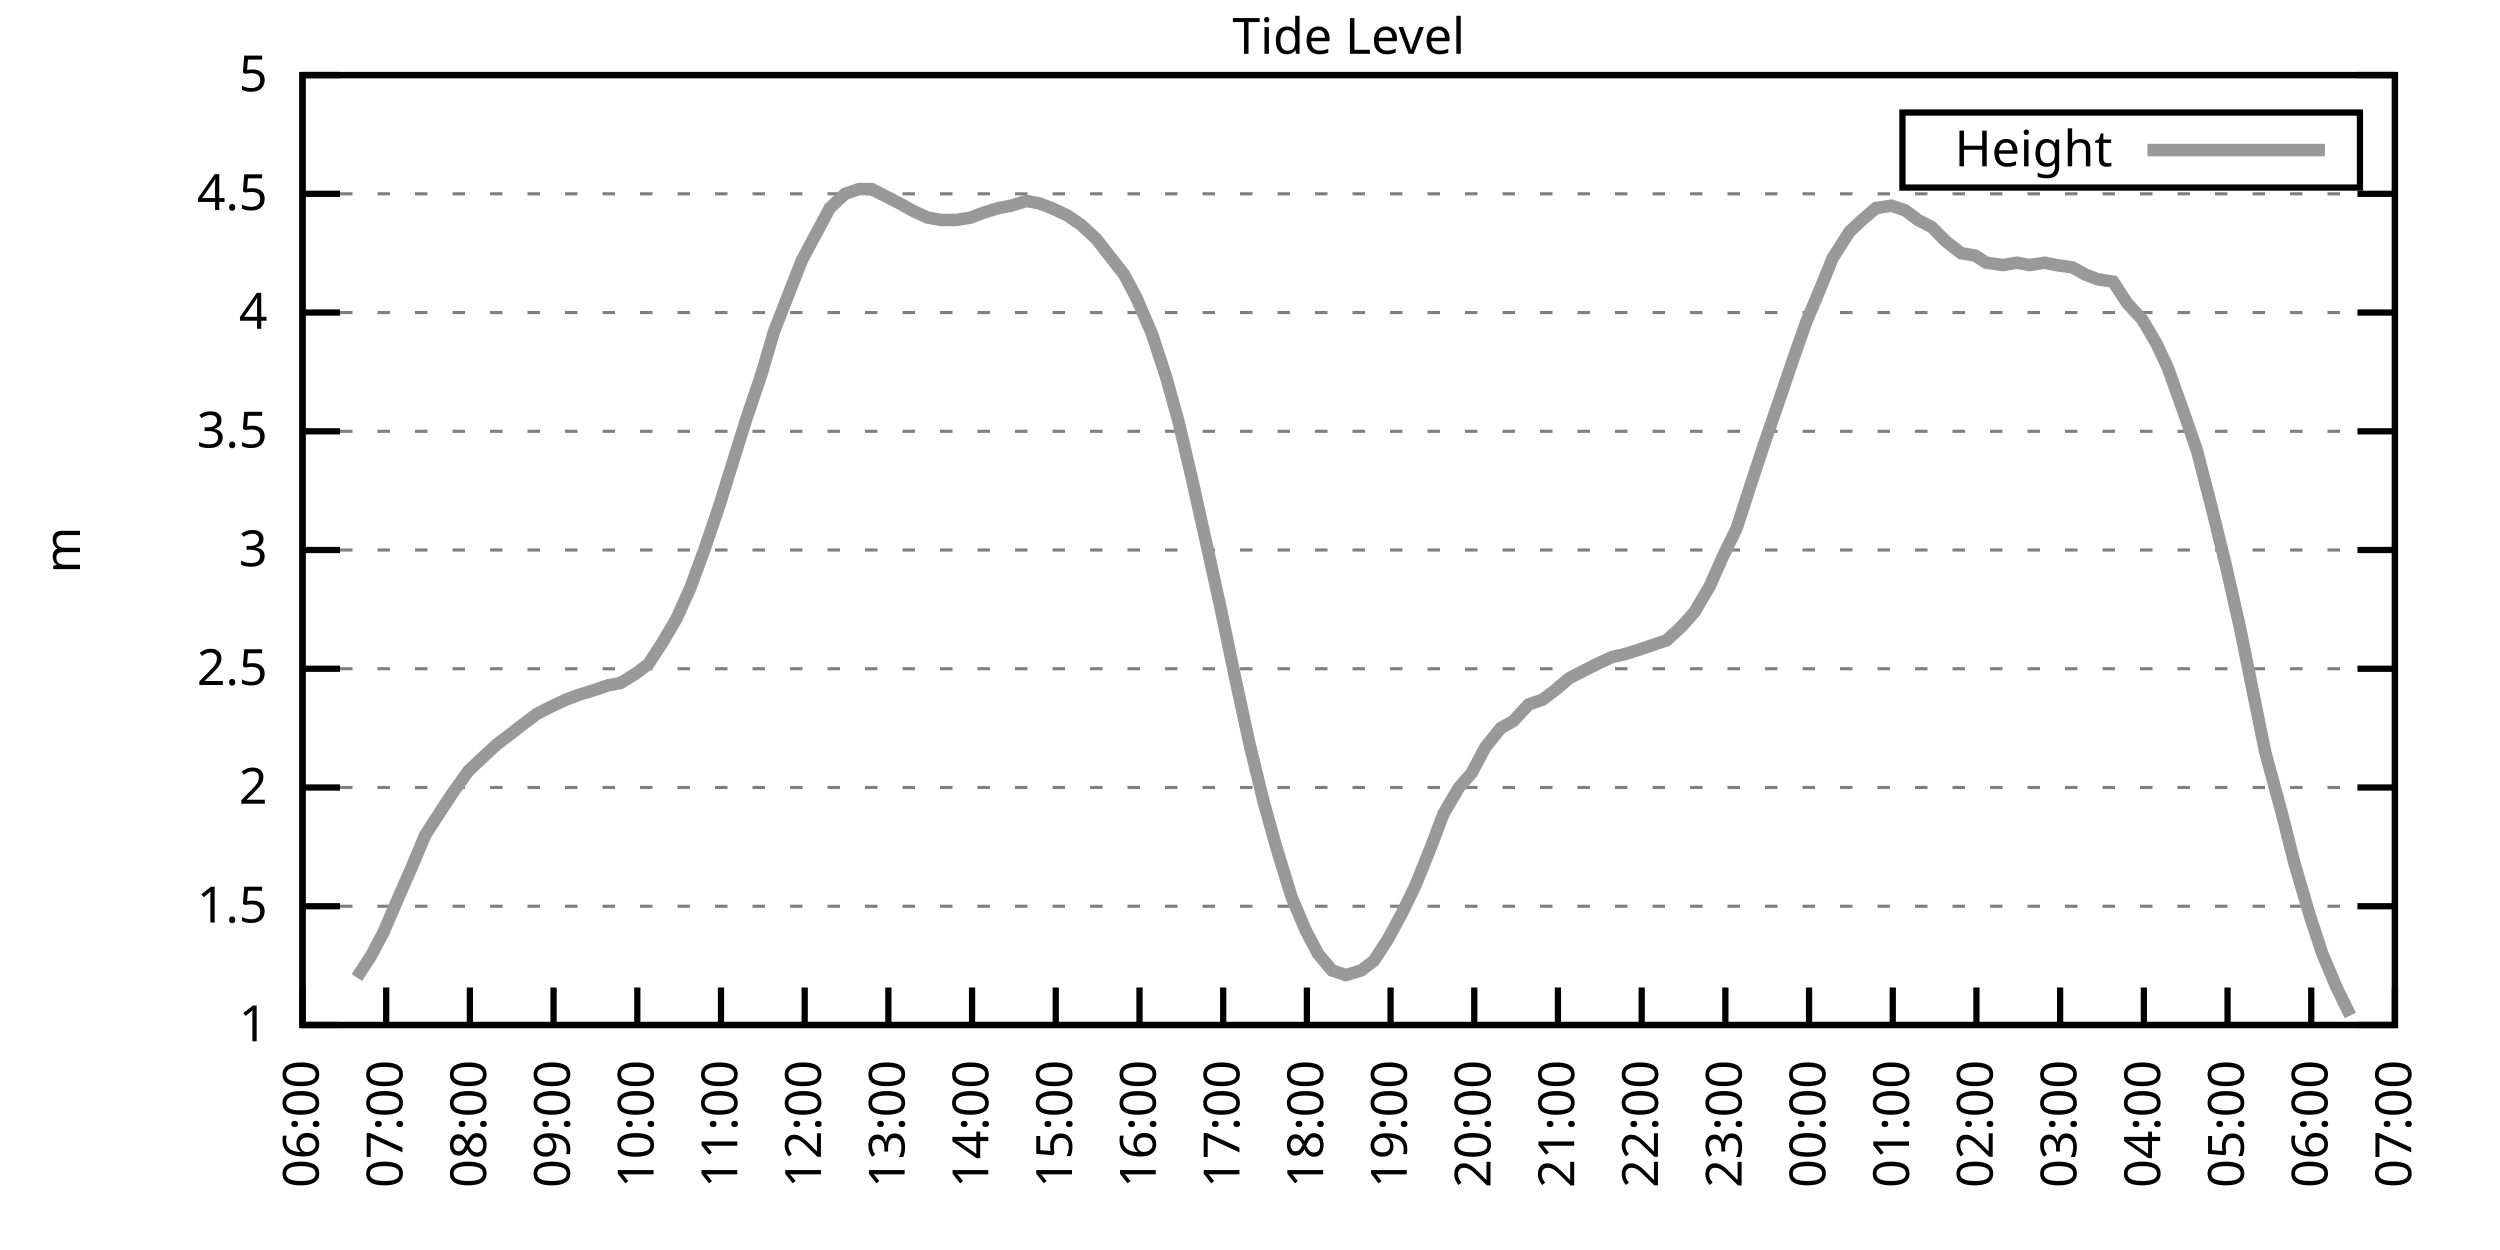
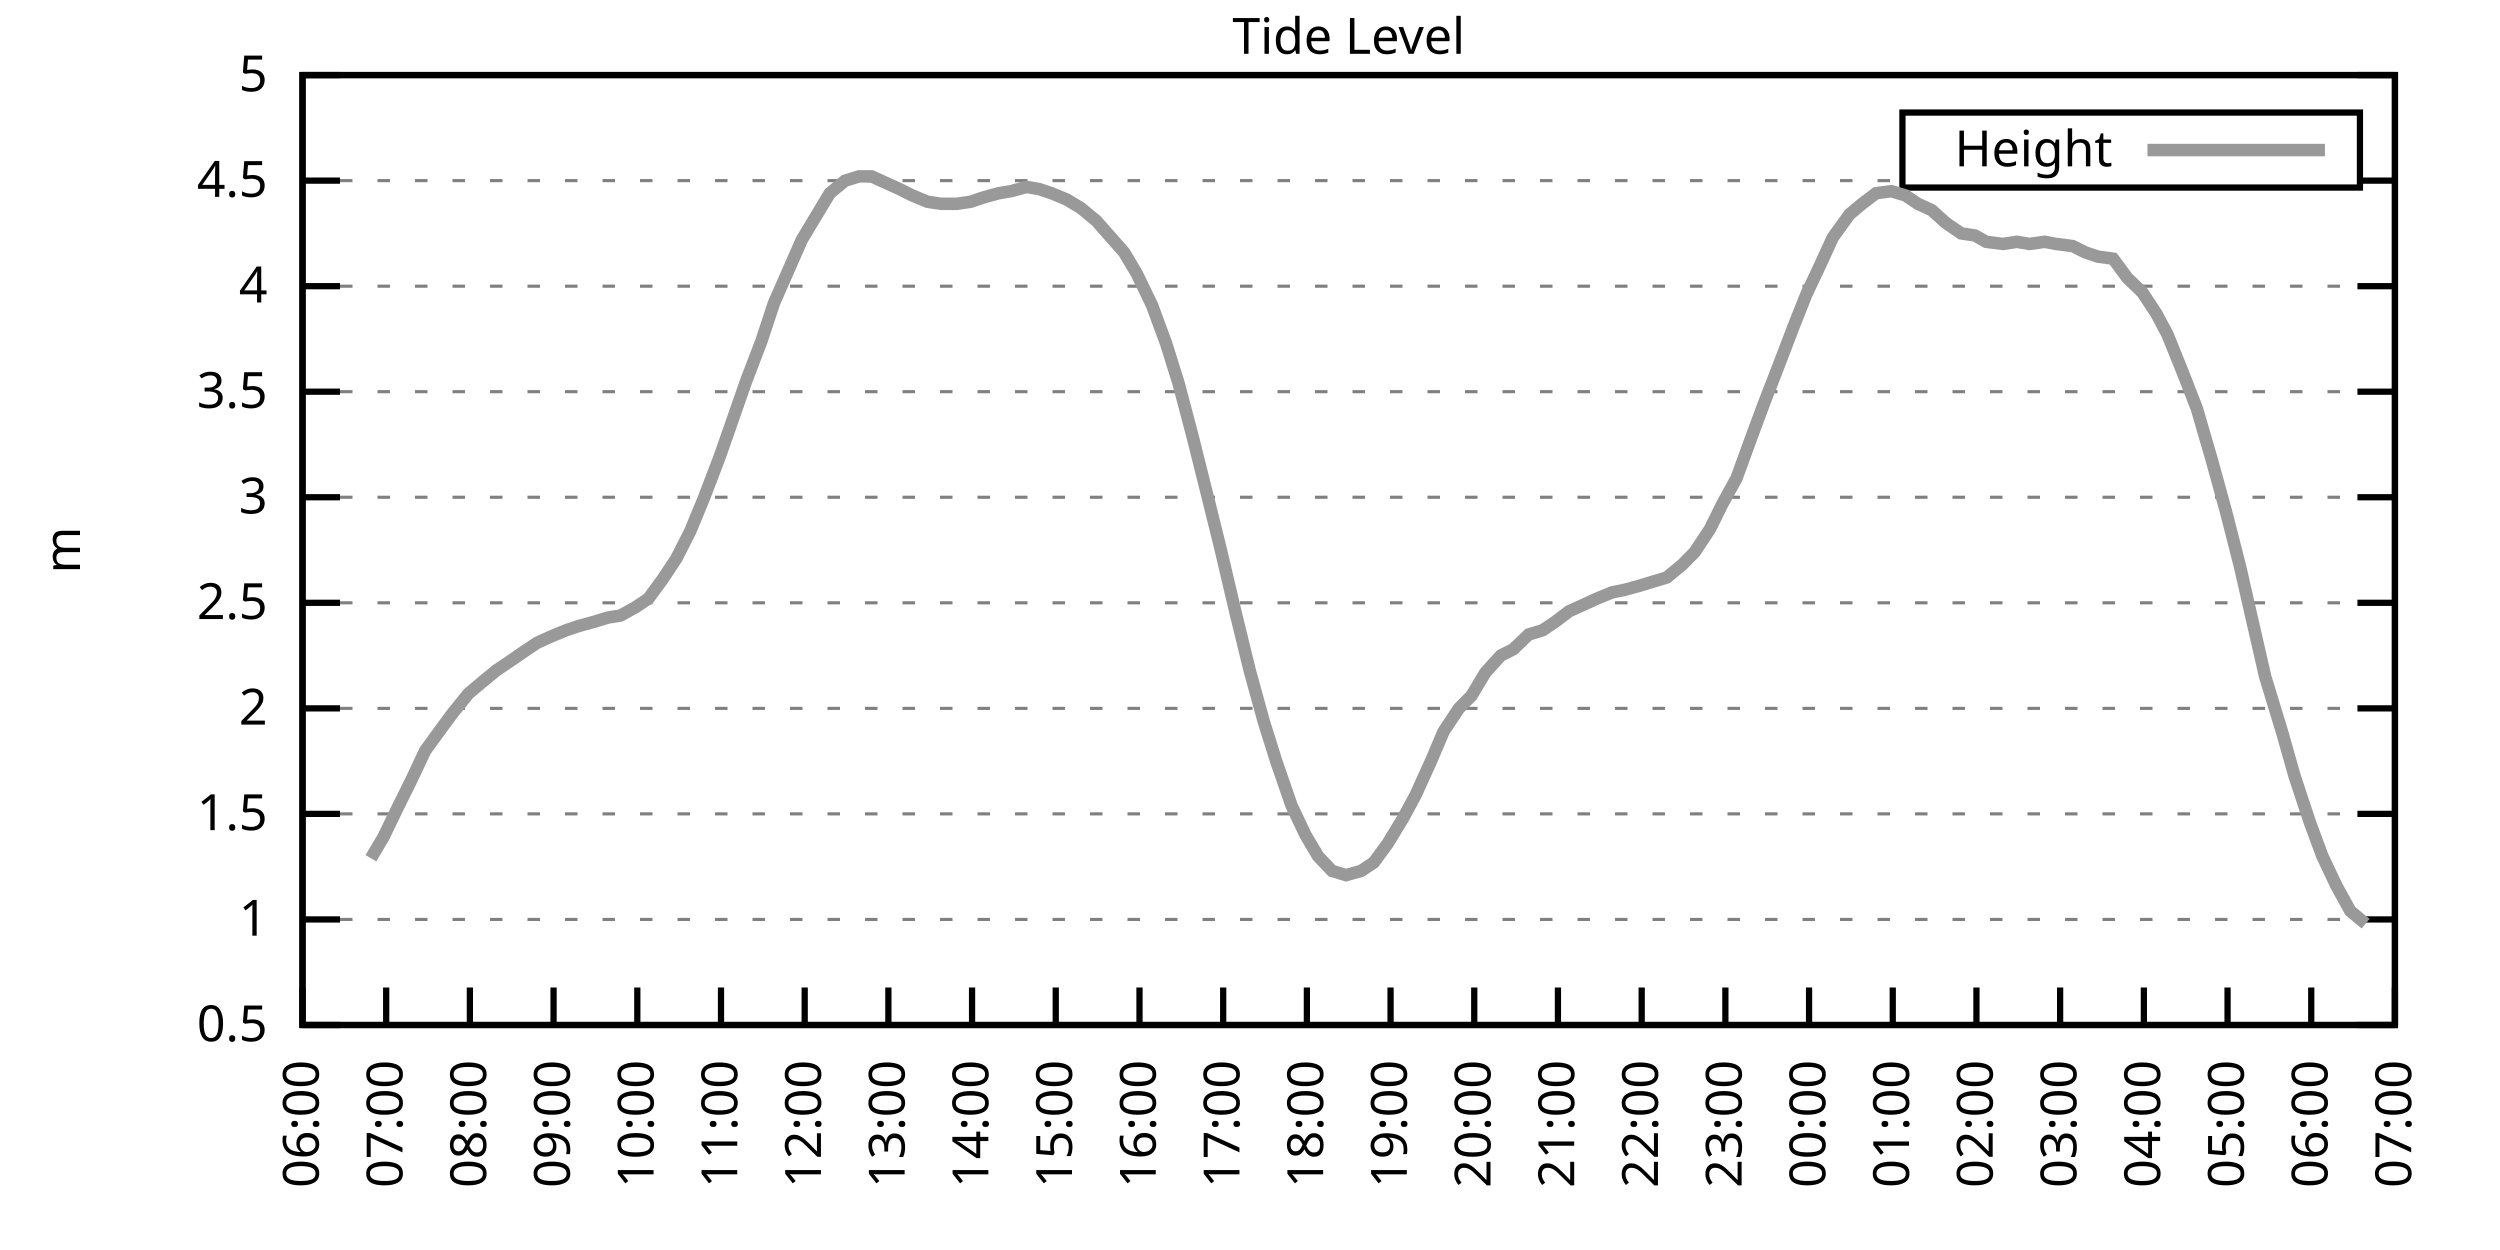
<svg xmlns="http://www.w3.org/2000/svg" xmlns:xlink="http://www.w3.org/1999/xlink" width="400" height="200" viewBox="0 0 400 200">
  <g id="gnuplot_canvas">
    <rect x="0" y="0" width="400" height="200" fill="none" />
    <defs>
      <circle id="gpDot" r="0.5" stroke-width="0.5" stroke="currentColor" />
      <path id="gpPt0" stroke-width="0.333" stroke="currentColor" d="M-1,0 h2 M0,-1 v2" />
      <path id="gpPt1" stroke-width="0.333" stroke="currentColor" d="M-1,-1 L1,1 M1,-1 L-1,1" />
      <path id="gpPt2" stroke-width="0.333" stroke="currentColor" d="M-1,0 L1,0 M0,-1 L0,1 M-1,-1 L1,1 M-1,1 L1,-1" />
      <rect id="gpPt3" stroke-width="0.333" stroke="currentColor" x="-1" y="-1" width="2" height="2" />
      <rect id="gpPt4" stroke-width="0.333" stroke="currentColor" fill="currentColor" x="-1" y="-1" width="2" height="2" />
      <circle id="gpPt5" stroke-width="0.333" stroke="currentColor" cx="0" cy="0" r="1" />
      <use xlink:href="#gpPt5" id="gpPt6" fill="currentColor" stroke="none" />
      <path id="gpPt7" stroke-width="0.333" stroke="currentColor" d="M0,-1.33 L-1.33,0.67 L1.33,0.67 z" />
      <use xlink:href="#gpPt7" id="gpPt8" fill="currentColor" stroke="none" />
      <use xlink:href="#gpPt7" id="gpPt9" stroke="currentColor" transform="rotate(180)" />
      <use xlink:href="#gpPt9" id="gpPt10" fill="currentColor" stroke="none" />
      <use xlink:href="#gpPt3" id="gpPt11" stroke="currentColor" transform="rotate(45)" />
      <use xlink:href="#gpPt11" id="gpPt12" fill="currentColor" stroke="none" />
      <path id="gpPt13" stroke-width="0.333" stroke="currentColor" d="M0,1.330 L1.265,0.411 L0.782,-1.067 L-0.782,-1.076 L-1.265,0.411 z" />
      <use xlink:href="#gpPt13" id="gpPt14" fill="currentColor" stroke="none" />
      <filter id="textbox" filterUnits="objectBoundingBox" x="0" y="0" height="1" width="1">
        <feFlood flood-color="white" flood-opacity="1" result="bgnd" />
        <feComposite in="SourceGraphic" in2="bgnd" operator="atop" />
      </filter>
      <filter id="greybox" filterUnits="objectBoundingBox" x="0" y="0" height="1" width="1">
        <feFlood flood-color="lightgrey" flood-opacity="1" result="grey" />
        <feComposite in="SourceGraphic" in2="grey" operator="atop" />
      </filter>
    </defs>
    <g fill="none" color="white" stroke="currentColor" stroke-width="1.00" stroke-linecap="butt" stroke-linejoin="miter">
</g>
    <g fill="none" color="black" stroke="currentColor" stroke-width="1.00" stroke-linecap="butt" stroke-linejoin="miter">
      <g stroke="none" shape-rendering="crispEdges">
        <polygon fill="rgb(255, 255, 255)" points="48.40,164.00 383.18,164.00 383.18,12.02 48.40,12.02 " />
      </g>
    </g>
    <g fill="none" color="black" stroke="currentColor" stroke-width="1.00" stroke-linecap="butt" stroke-linejoin="miter">
</g>
    <g fill="none" color="black" stroke="black" stroke-width="0.50" stroke-linecap="butt" stroke-linejoin="miter">
</g>
    <g fill="none" color="gray" stroke="currentColor" stroke-width="0.50" stroke-linecap="butt" stroke-linejoin="miter">
      <path stroke="gray" stroke-dasharray="2,4" class="gridline" d="M48.40,164.00 L383.19,164.00  " />
    </g>
    <g fill="none" color="gray" stroke="gray" stroke-width="1.00" stroke-linecap="butt" stroke-linejoin="miter">
</g>
    <g fill="none" color="black" stroke="currentColor" stroke-width="1.00" stroke-linecap="butt" stroke-linejoin="miter">
      <path stroke="black" d="M48.40,164.00 L54.40,164.00 M383.19,164.00 L377.19,164.00  " />
      <g transform="translate(42.80,166.60)" stroke="none" fill="black" font-family="Sans" font-size="8.00" text-anchor="end">
        <text>
+           <tspan font-family="Sans"> 0.5</tspan>
+         </text>
+       </g>
+     </g>
+     <g fill="none" color="black" stroke="currentColor" stroke-width="1.00" stroke-linecap="butt" stroke-linejoin="miter">
+ </g>
+     <g fill="none" color="black" stroke="black" stroke-width="0.50" stroke-linecap="butt" stroke-linejoin="miter">
+ </g>
+     <g fill="none" color="gray" stroke="currentColor" stroke-width="0.50" stroke-linecap="butt" stroke-linejoin="miter">
+       <path stroke="gray" stroke-dasharray="2,4" class="gridline" d="M48.40,147.11 L383.19,147.11  " />
+     </g>
+     <g fill="none" color="gray" stroke="gray" stroke-width="1.00" stroke-linecap="butt" stroke-linejoin="miter">
+ </g>
+     <g fill="none" color="black" stroke="currentColor" stroke-width="1.00" stroke-linecap="butt" stroke-linejoin="miter">
+       <path stroke="black" d="M48.40,147.11 L54.40,147.11 M383.19,147.11 L377.19,147.11  " />
+       <g transform="translate(42.80,149.71)" stroke="none" fill="black" font-family="Sans" font-size="8.00" text-anchor="end">
+         <text>
          <tspan font-family="Sans"> 1</tspan>
        </text>
      </g>
    </g>
    <g fill="none" color="black" stroke="currentColor" stroke-width="1.00" stroke-linecap="butt" stroke-linejoin="miter">
</g>
    <g fill="none" color="black" stroke="black" stroke-width="0.50" stroke-linecap="butt" stroke-linejoin="miter">
</g>
    <g fill="none" color="gray" stroke="currentColor" stroke-width="0.50" stroke-linecap="butt" stroke-linejoin="miter">
-       <path stroke="gray" stroke-dasharray="2,4" class="gridline" d="M48.40,145.00 L383.19,145.00  " />
-     </g>
-     <g fill="none" color="gray" stroke="gray" stroke-width="1.00" stroke-linecap="butt" stroke-linejoin="miter">
- </g>
-     <g fill="none" color="black" stroke="currentColor" stroke-width="1.00" stroke-linecap="butt" stroke-linejoin="miter">
-       <path stroke="black" d="M48.40,145.00 L54.40,145.00 M383.19,145.00 L377.19,145.00  " />
-       <g transform="translate(42.80,147.60)" stroke="none" fill="black" font-family="Sans" font-size="8.00" text-anchor="end">
+       <path stroke="gray" stroke-dasharray="2,4" class="gridline" d="M48.40,130.22 L383.19,130.22  " />
+     </g>
+     <g fill="none" color="gray" stroke="gray" stroke-width="1.00" stroke-linecap="butt" stroke-linejoin="miter">
+ </g>
+     <g fill="none" color="black" stroke="currentColor" stroke-width="1.00" stroke-linecap="butt" stroke-linejoin="miter">
+       <path stroke="black" d="M48.40,130.22 L54.40,130.22 M383.19,130.22 L377.19,130.22  " />
+       <g transform="translate(42.80,132.82)" stroke="none" fill="black" font-family="Sans" font-size="8.00" text-anchor="end">
        <text>
          <tspan font-family="Sans"> 1.5</tspan>
        </text>
      </g>
    </g>
    <g fill="none" color="black" stroke="currentColor" stroke-width="1.00" stroke-linecap="butt" stroke-linejoin="miter">
</g>
    <g fill="none" color="black" stroke="black" stroke-width="0.50" stroke-linecap="butt" stroke-linejoin="miter">
</g>
    <g fill="none" color="gray" stroke="currentColor" stroke-width="0.50" stroke-linecap="butt" stroke-linejoin="miter">
-       <path stroke="gray" stroke-dasharray="2,4" class="gridline" d="M48.40,126.00 L383.19,126.00  " />
-     </g>
-     <g fill="none" color="gray" stroke="gray" stroke-width="1.00" stroke-linecap="butt" stroke-linejoin="miter">
- </g>
-     <g fill="none" color="black" stroke="currentColor" stroke-width="1.00" stroke-linecap="butt" stroke-linejoin="miter">
-       <path stroke="black" d="M48.40,126.00 L54.40,126.00 M383.19,126.00 L377.19,126.00  " />
-       <g transform="translate(42.80,128.60)" stroke="none" fill="black" font-family="Sans" font-size="8.00" text-anchor="end">
+       <path stroke="gray" stroke-dasharray="2,4" class="gridline" d="M48.40,113.34 L383.19,113.34  " />
+     </g>
+     <g fill="none" color="gray" stroke="gray" stroke-width="1.00" stroke-linecap="butt" stroke-linejoin="miter">
+ </g>
+     <g fill="none" color="black" stroke="currentColor" stroke-width="1.00" stroke-linecap="butt" stroke-linejoin="miter">
+       <path stroke="black" d="M48.40,113.34 L54.40,113.34 M383.19,113.34 L377.19,113.34  " />
+       <g transform="translate(42.80,115.94)" stroke="none" fill="black" font-family="Sans" font-size="8.00" text-anchor="end">
        <text>
          <tspan font-family="Sans"> 2</tspan>
        </text>
      </g>
    </g>
    <g fill="none" color="black" stroke="currentColor" stroke-width="1.00" stroke-linecap="butt" stroke-linejoin="miter">
</g>
    <g fill="none" color="black" stroke="black" stroke-width="0.50" stroke-linecap="butt" stroke-linejoin="miter">
</g>
    <g fill="none" color="gray" stroke="currentColor" stroke-width="0.50" stroke-linecap="butt" stroke-linejoin="miter">
-       <path stroke="gray" stroke-dasharray="2,4" class="gridline" d="M48.40,107.00 L383.19,107.00  " />
-     </g>
-     <g fill="none" color="gray" stroke="gray" stroke-width="1.00" stroke-linecap="butt" stroke-linejoin="miter">
- </g>
-     <g fill="none" color="black" stroke="currentColor" stroke-width="1.00" stroke-linecap="butt" stroke-linejoin="miter">
-       <path stroke="black" d="M48.40,107.00 L54.40,107.00 M383.19,107.00 L377.19,107.00  " />
-       <g transform="translate(42.80,109.60)" stroke="none" fill="black" font-family="Sans" font-size="8.00" text-anchor="end">
+       <path stroke="gray" stroke-dasharray="2,4" class="gridline" d="M48.40,96.45 L383.19,96.45  " />
+     </g>
+     <g fill="none" color="gray" stroke="gray" stroke-width="1.00" stroke-linecap="butt" stroke-linejoin="miter">
+ </g>
+     <g fill="none" color="black" stroke="currentColor" stroke-width="1.00" stroke-linecap="butt" stroke-linejoin="miter">
+       <path stroke="black" d="M48.40,96.45 L54.40,96.45 M383.19,96.45 L377.19,96.45  " />
+       <g transform="translate(42.80,99.05)" stroke="none" fill="black" font-family="Sans" font-size="8.00" text-anchor="end">
        <text>
          <tspan font-family="Sans"> 2.5</tspan>
        </text>
      </g>
    </g>
    <g fill="none" color="black" stroke="currentColor" stroke-width="1.00" stroke-linecap="butt" stroke-linejoin="miter">
</g>
    <g fill="none" color="black" stroke="black" stroke-width="0.50" stroke-linecap="butt" stroke-linejoin="miter">
</g>
    <g fill="none" color="gray" stroke="currentColor" stroke-width="0.50" stroke-linecap="butt" stroke-linejoin="miter">
-       <path stroke="gray" stroke-dasharray="2,4" class="gridline" d="M48.40,88.00 L383.19,88.00  " />
-     </g>
-     <g fill="none" color="gray" stroke="gray" stroke-width="1.00" stroke-linecap="butt" stroke-linejoin="miter">
- </g>
-     <g fill="none" color="black" stroke="currentColor" stroke-width="1.00" stroke-linecap="butt" stroke-linejoin="miter">
-       <path stroke="black" d="M48.40,88.00 L54.40,88.00 M383.19,88.00 L377.19,88.00  " />
-       <g transform="translate(42.80,90.60)" stroke="none" fill="black" font-family="Sans" font-size="8.00" text-anchor="end">
+       <path stroke="gray" stroke-dasharray="2,4" class="gridline" d="M48.40,79.56 L383.19,79.56  " />
+     </g>
+     <g fill="none" color="gray" stroke="gray" stroke-width="1.00" stroke-linecap="butt" stroke-linejoin="miter">
+ </g>
+     <g fill="none" color="black" stroke="currentColor" stroke-width="1.00" stroke-linecap="butt" stroke-linejoin="miter">
+       <path stroke="black" d="M48.40,79.56 L54.40,79.56 M383.19,79.56 L377.19,79.56  " />
+       <g transform="translate(42.80,82.16)" stroke="none" fill="black" font-family="Sans" font-size="8.00" text-anchor="end">
        <text>
          <tspan font-family="Sans"> 3</tspan>
        </text>
      </g>
    </g>
    <g fill="none" color="black" stroke="currentColor" stroke-width="1.00" stroke-linecap="butt" stroke-linejoin="miter">
</g>
    <g fill="none" color="black" stroke="black" stroke-width="0.50" stroke-linecap="butt" stroke-linejoin="miter">
</g>
    <g fill="none" color="gray" stroke="currentColor" stroke-width="0.50" stroke-linecap="butt" stroke-linejoin="miter">
-       <path stroke="gray" stroke-dasharray="2,4" class="gridline" d="M48.40,69.01 L383.19,69.01  " />
-     </g>
-     <g fill="none" color="gray" stroke="gray" stroke-width="1.00" stroke-linecap="butt" stroke-linejoin="miter">
- </g>
-     <g fill="none" color="black" stroke="currentColor" stroke-width="1.00" stroke-linecap="butt" stroke-linejoin="miter">
-       <path stroke="black" d="M48.40,69.01 L54.40,69.01 M383.19,69.01 L377.19,69.01  " />
-       <g transform="translate(42.80,71.61)" stroke="none" fill="black" font-family="Sans" font-size="8.00" text-anchor="end">
+       <path stroke="gray" stroke-dasharray="2,4" class="gridline" d="M48.40,62.67 L383.19,62.67  " />
+     </g>
+     <g fill="none" color="gray" stroke="gray" stroke-width="1.00" stroke-linecap="butt" stroke-linejoin="miter">
+ </g>
+     <g fill="none" color="black" stroke="currentColor" stroke-width="1.00" stroke-linecap="butt" stroke-linejoin="miter">
+       <path stroke="black" d="M48.40,62.67 L54.40,62.67 M383.19,62.67 L377.19,62.67  " />
+       <g transform="translate(42.80,65.27)" stroke="none" fill="black" font-family="Sans" font-size="8.00" text-anchor="end">
        <text>
          <tspan font-family="Sans"> 3.5</tspan>
        </text>
      </g>
    </g>
    <g fill="none" color="black" stroke="currentColor" stroke-width="1.00" stroke-linecap="butt" stroke-linejoin="miter">
</g>
    <g fill="none" color="black" stroke="black" stroke-width="0.50" stroke-linecap="butt" stroke-linejoin="miter">
</g>
    <g fill="none" color="gray" stroke="currentColor" stroke-width="0.50" stroke-linecap="butt" stroke-linejoin="miter">
-       <path stroke="gray" stroke-dasharray="2,4" class="gridline" d="M48.40,50.01 L383.19,50.01  " />
-     </g>
-     <g fill="none" color="gray" stroke="gray" stroke-width="1.00" stroke-linecap="butt" stroke-linejoin="miter">
- </g>
-     <g fill="none" color="black" stroke="currentColor" stroke-width="1.00" stroke-linecap="butt" stroke-linejoin="miter">
-       <path stroke="black" d="M48.40,50.01 L54.40,50.01 M383.19,50.01 L377.19,50.01  " />
-       <g transform="translate(42.80,52.61)" stroke="none" fill="black" font-family="Sans" font-size="8.00" text-anchor="end">
+       <path stroke="gray" stroke-dasharray="2,4" class="gridline" d="M48.40,45.79 L383.19,45.79  " />
+     </g>
+     <g fill="none" color="gray" stroke="gray" stroke-width="1.00" stroke-linecap="butt" stroke-linejoin="miter">
+ </g>
+     <g fill="none" color="black" stroke="currentColor" stroke-width="1.00" stroke-linecap="butt" stroke-linejoin="miter">
+       <path stroke="black" d="M48.40,45.79 L54.40,45.79 M383.19,45.79 L377.19,45.79  " />
+       <g transform="translate(42.80,48.39)" stroke="none" fill="black" font-family="Sans" font-size="8.00" text-anchor="end">
        <text>
          <tspan font-family="Sans"> 4</tspan>
        </text>
      </g>
    </g>
    <g fill="none" color="black" stroke="currentColor" stroke-width="1.00" stroke-linecap="butt" stroke-linejoin="miter">
</g>
    <g fill="none" color="black" stroke="black" stroke-width="0.50" stroke-linecap="butt" stroke-linejoin="miter">
</g>
    <g fill="none" color="gray" stroke="currentColor" stroke-width="0.50" stroke-linecap="butt" stroke-linejoin="miter">
-       <path stroke="gray" stroke-dasharray="2,4" class="gridline" d="M48.40,31.01 L383.19,31.01  " />
-     </g>
-     <g fill="none" color="gray" stroke="gray" stroke-width="1.00" stroke-linecap="butt" stroke-linejoin="miter">
- </g>
-     <g fill="none" color="black" stroke="currentColor" stroke-width="1.00" stroke-linecap="butt" stroke-linejoin="miter">
-       <path stroke="black" d="M48.40,31.01 L54.40,31.01 M383.19,31.01 L377.19,31.01  " />
-       <g transform="translate(42.80,33.61)" stroke="none" fill="black" font-family="Sans" font-size="8.00" text-anchor="end">
+       <path stroke="gray" stroke-dasharray="2,4" class="gridline" d="M48.40,28.90 L304.39,28.90 M377.59,28.90 L383.19,28.90  " />
+     </g>
+     <g fill="none" color="gray" stroke="gray" stroke-width="1.00" stroke-linecap="butt" stroke-linejoin="miter">
+ </g>
+     <g fill="none" color="black" stroke="currentColor" stroke-width="1.00" stroke-linecap="butt" stroke-linejoin="miter">
+       <path stroke="black" d="M48.40,28.90 L54.40,28.90 M383.19,28.90 L377.19,28.90  " />
+       <g transform="translate(42.80,31.50)" stroke="none" fill="black" font-family="Sans" font-size="8.00" text-anchor="end">
        <text>
          <tspan font-family="Sans"> 4.5</tspan>
        </text>
      </g>
    </g>
    <g fill="none" color="black" stroke="currentColor" stroke-width="1.00" stroke-linecap="butt" stroke-linejoin="miter">
</g>
    <g fill="none" color="black" stroke="black" stroke-width="0.50" stroke-linecap="butt" stroke-linejoin="miter">
</g>
    <g fill="none" color="gray" stroke="currentColor" stroke-width="0.50" stroke-linecap="butt" stroke-linejoin="miter">
      <path stroke="gray" stroke-dasharray="2,4" class="gridline" d="M48.40,12.01 L383.19,12.01  " />
    </g>
    <g fill="none" color="gray" stroke="gray" stroke-width="1.00" stroke-linecap="butt" stroke-linejoin="miter">
</g>
    <g fill="none" color="black" stroke="currentColor" stroke-width="1.00" stroke-linecap="butt" stroke-linejoin="miter">
      <path stroke="black" d="M48.40,12.01 L54.40,12.01 M383.19,12.01 L377.19,12.01  " />
      <g transform="translate(42.80,14.61)" stroke="none" fill="black" font-family="Sans" font-size="8.00" text-anchor="end">
        <text>
          <tspan font-family="Sans"> 5</tspan>
        </text>
      </g>
    </g>
    <g fill="none" color="black" stroke="currentColor" stroke-width="1.00" stroke-linecap="butt" stroke-linejoin="miter">
      <path stroke="black" d="M48.40,164.00 L48.40,158.00  " />
      <g transform="translate(51.00,169.60) rotate(270.00)" stroke="none" fill="black" font-family="Sans" font-size="8.00" text-anchor="end">
        <text>
          <tspan font-family="Sans">06:00</tspan>
        </text>
      </g>
    </g>
    <g fill="none" color="black" stroke="currentColor" stroke-width="1.00" stroke-linecap="butt" stroke-linejoin="miter">
      <path stroke="black" d="M61.79,164.00 L61.79,158.00  " />
      <g transform="translate(64.39,169.60) rotate(270.00)" stroke="none" fill="black" font-family="Sans" font-size="8.00" text-anchor="end">
        <text>
          <tspan font-family="Sans">07:00</tspan>
        </text>
      </g>
    </g>
    <g fill="none" color="black" stroke="currentColor" stroke-width="1.00" stroke-linecap="butt" stroke-linejoin="miter">
      <path stroke="black" d="M75.18,164.00 L75.18,158.00  " />
      <g transform="translate(77.78,169.60) rotate(270.00)" stroke="none" fill="black" font-family="Sans" font-size="8.00" text-anchor="end">
        <text>
          <tspan font-family="Sans">08:00</tspan>
        </text>
      </g>
    </g>
    <g fill="none" color="black" stroke="currentColor" stroke-width="1.00" stroke-linecap="butt" stroke-linejoin="miter">
      <path stroke="black" d="M88.57,164.00 L88.57,158.00  " />
      <g transform="translate(91.17,169.60) rotate(270.00)" stroke="none" fill="black" font-family="Sans" font-size="8.00" text-anchor="end">
        <text>
          <tspan font-family="Sans">09:00</tspan>
        </text>
      </g>
    </g>
    <g fill="none" color="black" stroke="currentColor" stroke-width="1.00" stroke-linecap="butt" stroke-linejoin="miter">
      <path stroke="black" d="M101.97,164.00 L101.97,158.00  " />
      <g transform="translate(104.57,169.60) rotate(270.00)" stroke="none" fill="black" font-family="Sans" font-size="8.00" text-anchor="end">
        <text>
          <tspan font-family="Sans">10:00</tspan>
        </text>
      </g>
    </g>
    <g fill="none" color="black" stroke="currentColor" stroke-width="1.00" stroke-linecap="butt" stroke-linejoin="miter">
      <path stroke="black" d="M115.36,164.00 L115.36,158.00  " />
      <g transform="translate(117.96,169.60) rotate(270.00)" stroke="none" fill="black" font-family="Sans" font-size="8.00" text-anchor="end">
        <text>
          <tspan font-family="Sans">11:00</tspan>
        </text>
      </g>
    </g>
    <g fill="none" color="black" stroke="currentColor" stroke-width="1.00" stroke-linecap="butt" stroke-linejoin="miter">
      <path stroke="black" d="M128.75,164.00 L128.75,158.00  " />
      <g transform="translate(131.35,169.60) rotate(270.00)" stroke="none" fill="black" font-family="Sans" font-size="8.00" text-anchor="end">
        <text>
          <tspan font-family="Sans">12:00</tspan>
        </text>
      </g>
    </g>
    <g fill="none" color="black" stroke="currentColor" stroke-width="1.00" stroke-linecap="butt" stroke-linejoin="miter">
      <path stroke="black" d="M142.14,164.00 L142.14,158.00  " />
      <g transform="translate(144.74,169.60) rotate(270.00)" stroke="none" fill="black" font-family="Sans" font-size="8.00" text-anchor="end">
        <text>
          <tspan font-family="Sans">13:00</tspan>
        </text>
      </g>
    </g>
    <g fill="none" color="black" stroke="currentColor" stroke-width="1.00" stroke-linecap="butt" stroke-linejoin="miter">
      <path stroke="black" d="M155.53,164.00 L155.53,158.00  " />
      <g transform="translate(158.13,169.60) rotate(270.00)" stroke="none" fill="black" font-family="Sans" font-size="8.00" text-anchor="end">
        <text>
          <tspan font-family="Sans">14:00</tspan>
        </text>
      </g>
    </g>
    <g fill="none" color="black" stroke="currentColor" stroke-width="1.00" stroke-linecap="butt" stroke-linejoin="miter">
      <path stroke="black" d="M168.92,164.00 L168.92,158.00  " />
      <g transform="translate(171.52,169.60) rotate(270.00)" stroke="none" fill="black" font-family="Sans" font-size="8.00" text-anchor="end">
        <text>
          <tspan font-family="Sans">15:00</tspan>
        </text>
      </g>
    </g>
    <g fill="none" color="black" stroke="currentColor" stroke-width="1.00" stroke-linecap="butt" stroke-linejoin="miter">
      <path stroke="black" d="M182.32,164.00 L182.32,158.00  " />
      <g transform="translate(184.92,169.60) rotate(270.00)" stroke="none" fill="black" font-family="Sans" font-size="8.00" text-anchor="end">
        <text>
          <tspan font-family="Sans">16:00</tspan>
        </text>
      </g>
    </g>
    <g fill="none" color="black" stroke="currentColor" stroke-width="1.00" stroke-linecap="butt" stroke-linejoin="miter">
      <path stroke="black" d="M195.71,164.00 L195.71,158.00  " />
      <g transform="translate(198.31,169.60) rotate(270.00)" stroke="none" fill="black" font-family="Sans" font-size="8.00" text-anchor="end">
        <text>
          <tspan font-family="Sans">17:00</tspan>
        </text>
      </g>
    </g>
    <g fill="none" color="black" stroke="currentColor" stroke-width="1.00" stroke-linecap="butt" stroke-linejoin="miter">
      <path stroke="black" d="M209.10,164.00 L209.10,158.00  " />
      <g transform="translate(211.70,169.60) rotate(270.00)" stroke="none" fill="black" font-family="Sans" font-size="8.00" text-anchor="end">
        <text>
          <tspan font-family="Sans">18:00</tspan>
        </text>
      </g>
    </g>
    <g fill="none" color="black" stroke="currentColor" stroke-width="1.00" stroke-linecap="butt" stroke-linejoin="miter">
      <path stroke="black" d="M222.49,164.00 L222.49,158.00  " />
      <g transform="translate(225.09,169.60) rotate(270.00)" stroke="none" fill="black" font-family="Sans" font-size="8.00" text-anchor="end">
        <text>
          <tspan font-family="Sans">19:00</tspan>
        </text>
      </g>
    </g>
    <g fill="none" color="black" stroke="currentColor" stroke-width="1.00" stroke-linecap="butt" stroke-linejoin="miter">
      <path stroke="black" d="M235.88,164.00 L235.88,158.00  " />
      <g transform="translate(238.48,169.60) rotate(270.00)" stroke="none" fill="black" font-family="Sans" font-size="8.00" text-anchor="end">
        <text>
          <tspan font-family="Sans">20:00</tspan>
        </text>
      </g>
    </g>
    <g fill="none" color="black" stroke="currentColor" stroke-width="1.00" stroke-linecap="butt" stroke-linejoin="miter">
      <path stroke="black" d="M249.27,164.00 L249.27,158.00  " />
      <g transform="translate(251.87,169.60) rotate(270.00)" stroke="none" fill="black" font-family="Sans" font-size="8.00" text-anchor="end">
        <text>
          <tspan font-family="Sans">21:00</tspan>
        </text>
      </g>
    </g>
    <g fill="none" color="black" stroke="currentColor" stroke-width="1.00" stroke-linecap="butt" stroke-linejoin="miter">
      <path stroke="black" d="M262.67,164.00 L262.67,158.00  " />
      <g transform="translate(265.27,169.60) rotate(270.00)" stroke="none" fill="black" font-family="Sans" font-size="8.00" text-anchor="end">
        <text>
          <tspan font-family="Sans">22:00</tspan>
        </text>
      </g>
    </g>
    <g fill="none" color="black" stroke="currentColor" stroke-width="1.00" stroke-linecap="butt" stroke-linejoin="miter">
      <path stroke="black" d="M276.06,164.00 L276.06,158.00  " />
      <g transform="translate(278.66,169.60) rotate(270.00)" stroke="none" fill="black" font-family="Sans" font-size="8.00" text-anchor="end">
        <text>
          <tspan font-family="Sans">23:00</tspan>
        </text>
      </g>
    </g>
    <g fill="none" color="black" stroke="currentColor" stroke-width="1.00" stroke-linecap="butt" stroke-linejoin="miter">
      <path stroke="black" d="M289.45,164.00 L289.45,158.00  " />
      <g transform="translate(292.05,169.60) rotate(270.00)" stroke="none" fill="black" font-family="Sans" font-size="8.00" text-anchor="end">
        <text>
          <tspan font-family="Sans">00:00</tspan>
        </text>
      </g>
    </g>
    <g fill="none" color="black" stroke="currentColor" stroke-width="1.00" stroke-linecap="butt" stroke-linejoin="miter">
      <path stroke="black" d="M302.84,164.00 L302.84,158.00  " />
      <g transform="translate(305.44,169.60) rotate(270.00)" stroke="none" fill="black" font-family="Sans" font-size="8.00" text-anchor="end">
        <text>
          <tspan font-family="Sans">01:00</tspan>
        </text>
      </g>
    </g>
    <g fill="none" color="black" stroke="currentColor" stroke-width="1.00" stroke-linecap="butt" stroke-linejoin="miter">
      <path stroke="black" d="M316.23,164.00 L316.23,158.00  " />
      <g transform="translate(318.83,169.60) rotate(270.00)" stroke="none" fill="black" font-family="Sans" font-size="8.00" text-anchor="end">
        <text>
          <tspan font-family="Sans">02:00</tspan>
        </text>
      </g>
    </g>
    <g fill="none" color="black" stroke="currentColor" stroke-width="1.00" stroke-linecap="butt" stroke-linejoin="miter">
      <path stroke="black" d="M329.62,164.00 L329.62,158.00  " />
      <g transform="translate(332.22,169.60) rotate(270.00)" stroke="none" fill="black" font-family="Sans" font-size="8.00" text-anchor="end">
        <text>
          <tspan font-family="Sans">03:00</tspan>
        </text>
      </g>
    </g>
    <g fill="none" color="black" stroke="currentColor" stroke-width="1.00" stroke-linecap="butt" stroke-linejoin="miter">
      <path stroke="black" d="M343.02,164.00 L343.02,158.00  " />
      <g transform="translate(345.62,169.60) rotate(270.00)" stroke="none" fill="black" font-family="Sans" font-size="8.00" text-anchor="end">
        <text>
          <tspan font-family="Sans">04:00</tspan>
        </text>
      </g>
    </g>
    <g fill="none" color="black" stroke="currentColor" stroke-width="1.00" stroke-linecap="butt" stroke-linejoin="miter">
      <path stroke="black" d="M356.41,164.00 L356.41,158.00  " />
      <g transform="translate(359.01,169.60) rotate(270.00)" stroke="none" fill="black" font-family="Sans" font-size="8.00" text-anchor="end">
        <text>
          <tspan font-family="Sans">05:00</tspan>
        </text>
      </g>
    </g>
    <g fill="none" color="black" stroke="currentColor" stroke-width="1.00" stroke-linecap="butt" stroke-linejoin="miter">
      <path stroke="black" d="M369.80,164.00 L369.80,158.00  " />
      <g transform="translate(372.40,169.60) rotate(270.00)" stroke="none" fill="black" font-family="Sans" font-size="8.00" text-anchor="end">
        <text>
          <tspan font-family="Sans">06:00</tspan>
        </text>
      </g>
    </g>
    <g fill="none" color="black" stroke="currentColor" stroke-width="1.00" stroke-linecap="butt" stroke-linejoin="miter">
      <path stroke="black" d="M383.19,164.00 L383.19,158.00  " />
      <g transform="translate(385.79,169.60) rotate(270.00)" stroke="none" fill="black" font-family="Sans" font-size="8.00" text-anchor="end">
        <text>
          <tspan font-family="Sans">07:00</tspan>
        </text>
      </g>
    </g>
    <g fill="none" color="black" stroke="currentColor" stroke-width="1.00" stroke-linecap="butt" stroke-linejoin="miter">
</g>
    <g fill="none" color="black" stroke="currentColor" stroke-width="1.00" stroke-linecap="butt" stroke-linejoin="miter">
      <path stroke="black" d="M48.40,12.01 L48.40,164.00 L383.19,164.00 L383.19,12.01 L48.40,12.01 Z  " />
    </g>
    <g fill="none" color="black" stroke="currentColor" stroke-width="1.00" stroke-linecap="butt" stroke-linejoin="miter">
</g>
    <g fill="none" color="black" stroke="currentColor" stroke-width="1.00" stroke-linecap="butt" stroke-linejoin="miter">
      <path stroke="black" d="M304.39,30.01 L304.39,18.01 L377.59,18.01 L377.59,30.01 L304.39,30.01 Z  " />
    </g>
    <g id="Tide_level_plot_1">
      <g fill="none" color="white" stroke="black" stroke-width="2.00" stroke-linecap="butt" stroke-linejoin="miter">
</g>
      <g fill="none" color="black" stroke="currentColor" stroke-width="2.00" stroke-linecap="butt" stroke-linejoin="miter">
        <g transform="translate(337.99,26.61)" stroke="none" fill="black" font-family="Sans" font-size="8.00" text-anchor="end">
          <text>
            <tspan font-family="Sans">Height</tspan>
          </text>
        </g>
      </g>
      <g fill="none" color="black" stroke="currentColor" stroke-width="2.00" stroke-linecap="butt" stroke-linejoin="miter">
-         <path stroke="rgb(153, 153, 153)" d="M343.59,24.01 L371.99,24.01 M57.10,156.40 L59.34,152.98 L61.35,149.18 L63.80,143.48 L65.81,138.92 L68.04,133.60   L70.50,129.80 L72.50,126.76 L74.96,123.34 L76.97,121.44 L79.42,119.16 L81.43,117.64 L83.89,115.74 L85.90,114.22   L88.13,113.08 L90.58,111.94 L92.59,111.18 L95.05,110.42 L97.28,109.66 L99.29,109.28 L101.74,107.76 L103.75,106.24   L105.98,102.82 L108.22,99.02 L110.45,94.08 L112.68,88.00 L115.13,80.79 L117.14,74.33 L119.38,67.11 L121.83,59.89   L123.84,53.05 L126.07,47.35 L128.30,41.65 L132.77,33.29 L135.22,31.01 L137.45,30.25 L139.46,30.25 L141.69,31.39   L143.93,32.53 L145.94,33.67 L148.39,34.81 L150.62,35.19 L153.08,35.19 L155.31,34.81 L157.32,34.05 L159.77,33.29   L161.78,32.91 L164.24,32.15 L166.25,32.53 L168.25,33.29 L170.71,34.43 L172.94,35.95 L175.40,38.23 L179.86,43.93   L181.87,47.73 L184.32,53.43 L186.56,60.27 L188.57,67.49 L190.80,76.99 L193.25,88.00 L195.26,97.12 L197.72,108.90   L199.95,119.16 L202.18,128.28 L204.19,135.50 L206.64,143.48 L208.88,148.80 L210.88,152.60 L213.12,155.26 L215.35,156.02   L217.80,155.26 L219.81,153.74 L222.04,150.32 L224.50,145.76 L226.51,141.58 L228.96,135.50 L230.97,130.18 L233.43,126.00   L235.44,123.72 L237.67,119.54 L240.12,116.50 L242.13,115.36 L244.59,112.70 L246.82,111.94 L248.83,110.42 L251.06,108.52   L253.29,107.38 L255.52,106.24 L257.98,105.10 L259.76,104.72 L262.22,103.96 L264.45,103.20 L266.68,102.44 L269.14,100.16   L271.15,97.88 L273.60,93.70 L275.61,89.14 L277.84,84.59 L280.30,76.99 L282.31,70.91 L284.54,64.45 L286.99,57.23   L289.00,51.53 L291.23,46.21 L293.24,41.27 L295.92,37.09 L297.93,35.19 L300.16,33.29 L302.62,32.91 L304.85,33.67   L306.86,35.19 L309.09,36.33 L311.32,38.61 L313.78,40.51 L316.01,40.89 L317.79,42.03 L320.47,42.41 L322.70,42.03   L324.71,42.41 L327.17,42.03 L328.95,42.41 L331.63,42.79 L333.64,43.93 L335.65,44.69 L338.10,45.07 L340.34,48.49   L342.79,51.15 L345.02,54.95 L346.81,58.75 L349.26,65.59 L351.50,72.05 L353.95,81.55 L356.18,90.66 L358.42,100.54   L360.42,110.42 L362.43,120.30 L365.11,130.18 L367.12,138.16 L369.58,146.52 L371.58,152.60 L373.82,157.92 L376.05,162.48    " />
+         <path stroke="rgb(153, 153, 153)" d="M343.59,24.01 L371.99,24.01 M59.34,137.32 L61.35,133.94 L63.80,128.87 L65.81,124.82 L68.04,120.09 L70.50,116.71   L72.50,114.01 L74.96,110.97 L76.97,109.28 L79.42,107.26 L81.43,105.91 L83.89,104.22 L85.90,102.87 L88.13,101.85   L90.58,100.84 L92.59,100.16 L95.05,99.49 L97.28,98.81 L99.29,98.48 L101.74,97.12 L103.75,95.77 L105.98,92.73   L108.22,89.36 L110.45,84.97 L112.68,79.56 L115.13,73.14 L117.14,67.40 L119.38,60.98 L121.83,54.57 L123.84,48.49   L126.07,43.42 L128.30,38.35 L132.77,30.92 L135.22,28.90 L137.45,28.22 L139.46,28.22 L141.69,29.24 L143.93,30.25   L145.94,31.26 L148.39,32.28 L150.62,32.61 L153.08,32.61 L155.31,32.28 L157.32,31.60 L159.77,30.92 L161.78,30.59   L164.24,29.91 L166.25,30.25 L168.25,30.92 L170.71,31.94 L172.94,33.29 L175.40,35.32 L179.86,40.38 L181.87,43.76   L184.32,48.83 L186.56,54.90 L188.57,61.32 L190.80,69.77 L193.25,79.56 L195.26,87.67 L197.72,98.14 L199.95,107.26   L202.18,115.36 L204.19,121.78 L206.64,128.87 L208.88,133.60 L210.88,136.98 L213.12,139.34 L215.35,140.02 L217.80,139.34   L219.81,137.99 L222.04,134.95 L224.50,130.90 L226.51,127.18 L228.96,121.78 L230.97,117.05 L233.43,113.34 L235.44,111.31   L237.67,107.59 L240.12,104.89 L242.13,103.88 L244.59,101.52 L246.82,100.84 L248.83,99.49 L251.06,97.80 L253.29,96.79   L255.52,95.77 L257.98,94.76 L259.76,94.42 L262.22,93.75 L264.45,93.07 L266.68,92.40 L269.14,90.37 L271.15,88.34   L273.60,84.63 L275.61,80.57 L277.84,76.52 L280.30,69.77 L282.31,64.36 L284.54,58.62 L286.99,52.20 L289.00,47.14   L291.23,42.41 L293.24,38.02 L295.92,34.30 L297.93,32.61 L300.16,30.92 L302.62,30.59 L304.85,31.26 L306.86,32.61   L309.09,33.63 L311.32,35.65 L313.78,37.34 L316.01,37.68 L317.79,38.69 L320.47,39.03 L322.70,38.69 L324.71,39.03   L327.17,38.69 L328.95,39.03 L331.63,39.37 L333.64,40.38 L335.65,41.06 L338.10,41.39 L340.34,44.43 L342.79,46.80   L345.02,50.18 L346.81,53.55 L349.26,59.63 L351.50,65.38 L353.95,73.82 L356.18,81.93 L358.42,90.71 L360.42,99.49   L362.43,108.27 L365.11,117.05 L367.12,124.14 L369.58,131.58 L371.58,136.98 L373.82,141.71 L376.05,145.76 L378.50,147.79    " />
      </g>
    </g>
    <g fill="none" color="black" stroke="currentColor" stroke-width="2.00" stroke-linecap="butt" stroke-linejoin="miter">
</g>
    <g fill="none" color="black" stroke="black" stroke-width="1.00" stroke-linecap="butt" stroke-linejoin="miter">
</g>
    <g fill="none" color="black" stroke="currentColor" stroke-width="1.00" stroke-linecap="butt" stroke-linejoin="miter">
      <path stroke="black" d="M48.40,12.01 L48.40,164.00 L383.19,164.00 L383.19,12.01 L48.40,12.01 Z  " />
      <g transform="translate(12.80,88.01) rotate(270.00)" stroke="none" fill="black" font-family="Sans" font-size="8.00" text-anchor="middle">
        <text>
          <tspan font-family="Sans">m</tspan>
        </text>
      </g>
    </g>
    <g fill="none" color="black" stroke="currentColor" stroke-width="1.00" stroke-linecap="butt" stroke-linejoin="miter">
</g>
    <g fill="none" color="black" stroke="currentColor" stroke-width="1.00" stroke-linecap="butt" stroke-linejoin="miter">
      <g transform="translate(215.79,8.61)" stroke="none" fill="black" font-family="Sans" font-size="8.00" text-anchor="middle">
        <text>
          <tspan font-family="Sans">Tide Level</tspan>
        </text>
      </g>
    </g>
    <g fill="none" color="black" stroke="currentColor" stroke-width="1.00" stroke-linecap="butt" stroke-linejoin="miter">
</g>
  </g>
</svg>
